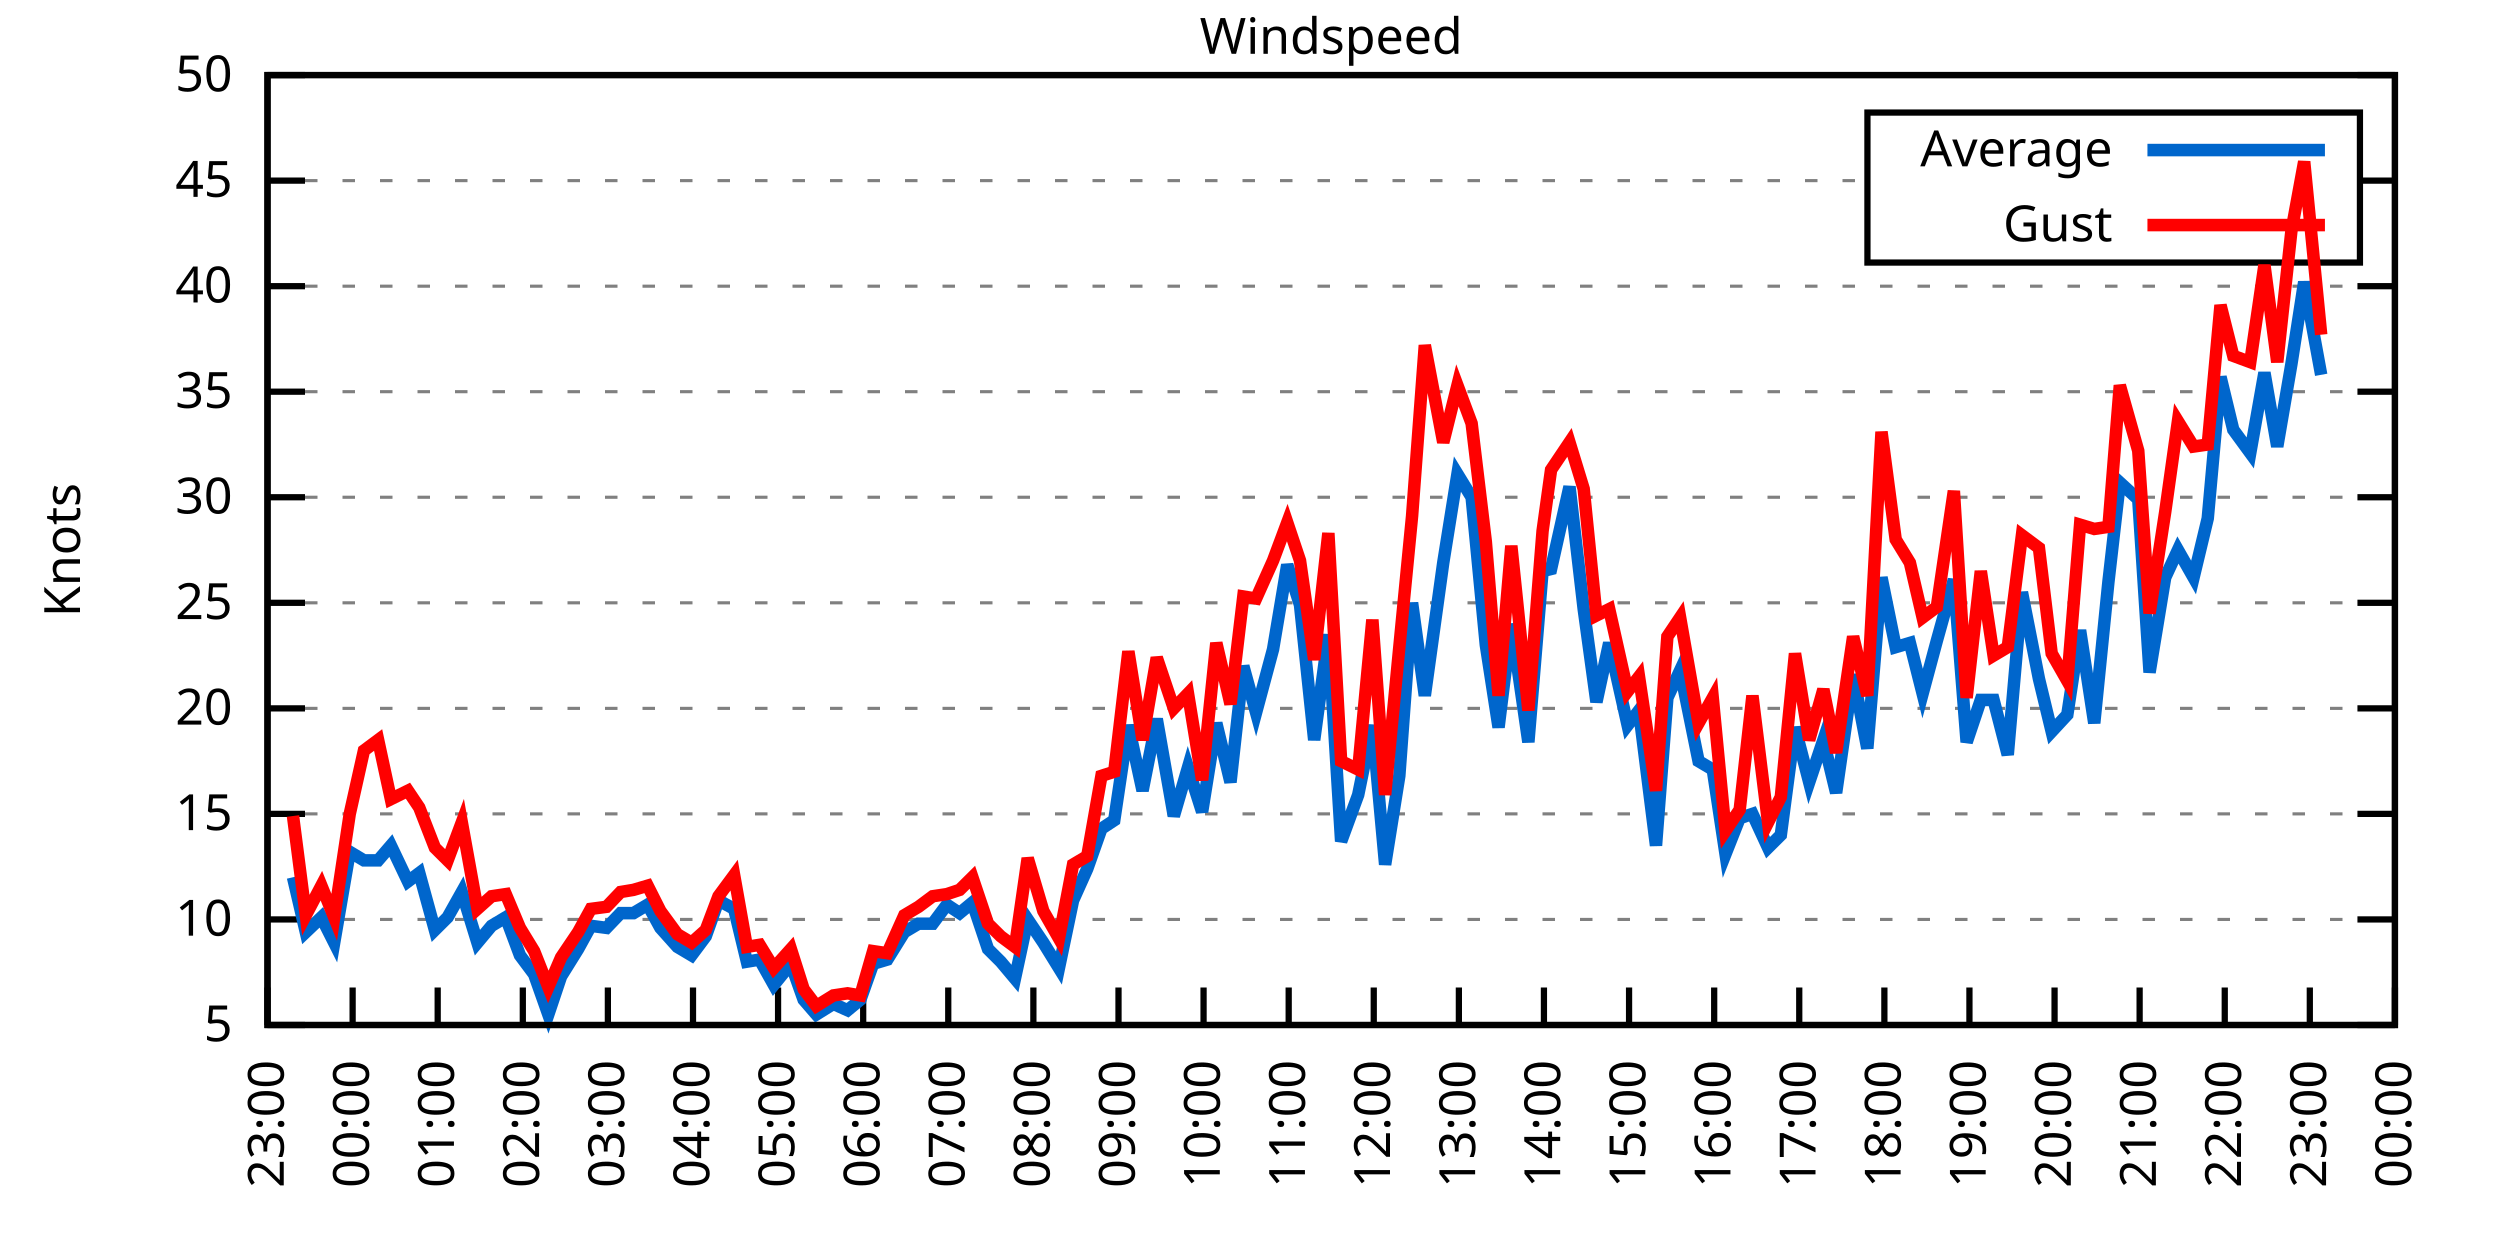
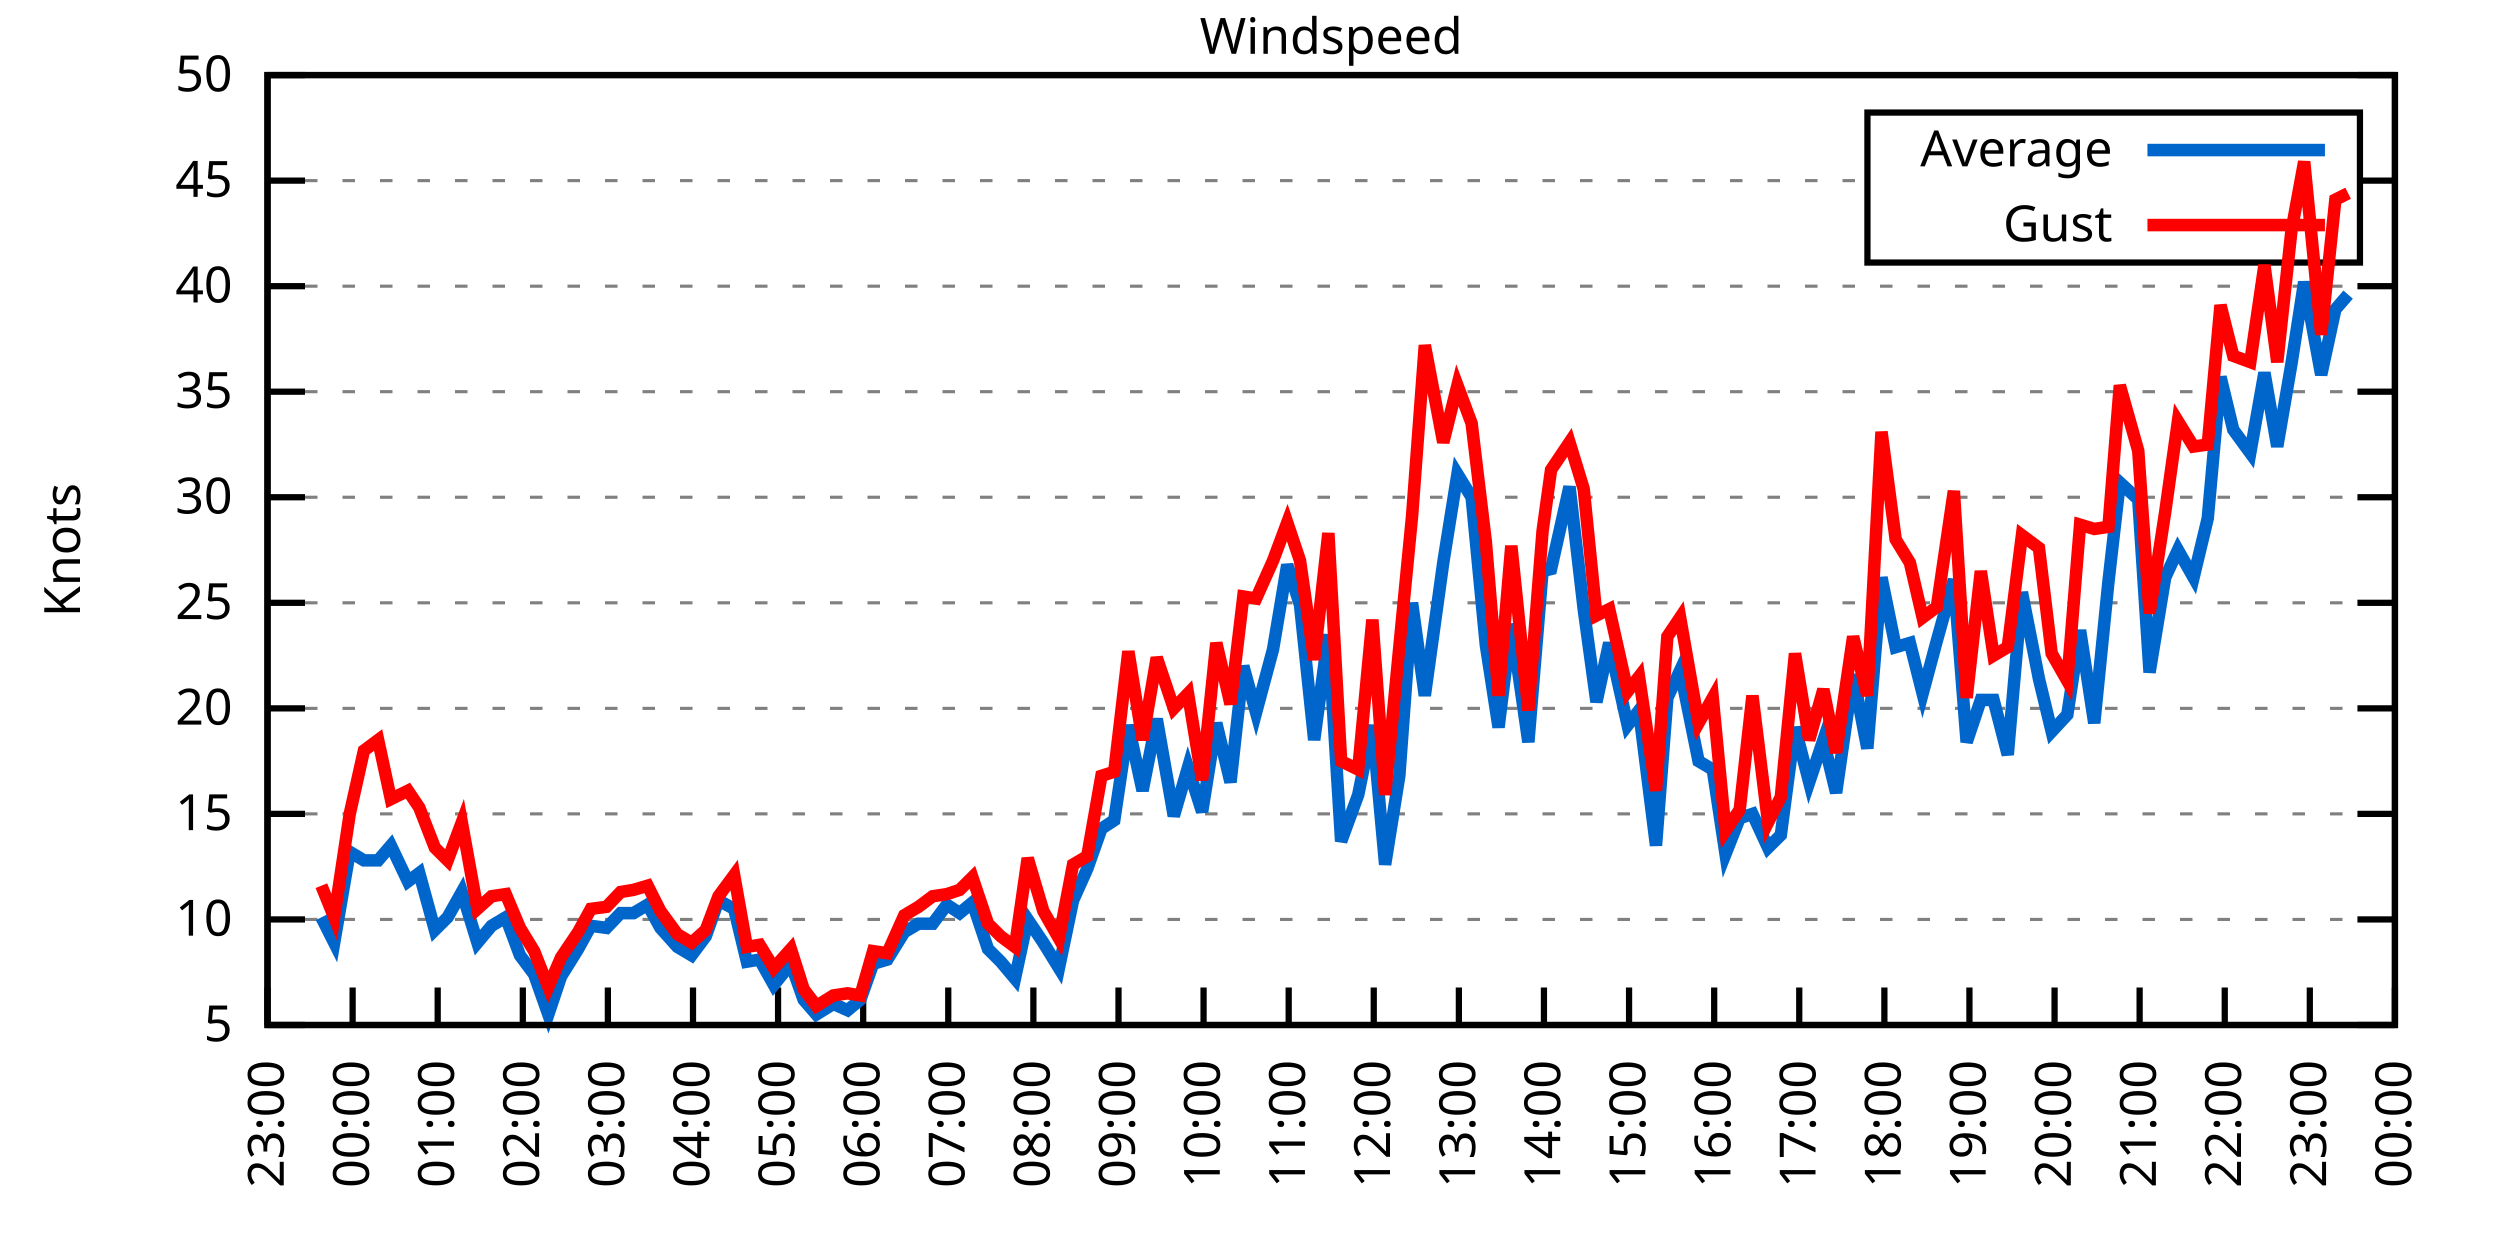
<svg xmlns="http://www.w3.org/2000/svg" xmlns:xlink="http://www.w3.org/1999/xlink" width="400" height="200" viewBox="0 0 400 200">
  <g id="gnuplot_canvas">
    <rect x="0" y="0" width="400" height="200" fill="none" />
    <defs>
      <circle id="gpDot" r="0.5" stroke-width="0.5" stroke="currentColor" />
      <path id="gpPt0" stroke-width="0.333" stroke="currentColor" d="M-1,0 h2 M0,-1 v2" />
      <path id="gpPt1" stroke-width="0.333" stroke="currentColor" d="M-1,-1 L1,1 M1,-1 L-1,1" />
      <path id="gpPt2" stroke-width="0.333" stroke="currentColor" d="M-1,0 L1,0 M0,-1 L0,1 M-1,-1 L1,1 M-1,1 L1,-1" />
      <rect id="gpPt3" stroke-width="0.333" stroke="currentColor" x="-1" y="-1" width="2" height="2" />
      <rect id="gpPt4" stroke-width="0.333" stroke="currentColor" fill="currentColor" x="-1" y="-1" width="2" height="2" />
      <circle id="gpPt5" stroke-width="0.333" stroke="currentColor" cx="0" cy="0" r="1" />
      <use xlink:href="#gpPt5" id="gpPt6" fill="currentColor" stroke="none" />
      <path id="gpPt7" stroke-width="0.333" stroke="currentColor" d="M0,-1.33 L-1.33,0.67 L1.33,0.67 z" />
      <use xlink:href="#gpPt7" id="gpPt8" fill="currentColor" stroke="none" />
      <use xlink:href="#gpPt7" id="gpPt9" stroke="currentColor" transform="rotate(180)" />
      <use xlink:href="#gpPt9" id="gpPt10" fill="currentColor" stroke="none" />
      <use xlink:href="#gpPt3" id="gpPt11" stroke="currentColor" transform="rotate(45)" />
      <use xlink:href="#gpPt11" id="gpPt12" fill="currentColor" stroke="none" />
      <path id="gpPt13" stroke-width="0.333" stroke="currentColor" d="M0,1.330 L1.265,0.411 L0.782,-1.067 L-0.782,-1.076 L-1.265,0.411 z" />
      <use xlink:href="#gpPt13" id="gpPt14" fill="currentColor" stroke="none" />
      <filter id="textbox" filterUnits="objectBoundingBox" x="0" y="0" height="1" width="1">
        <feFlood flood-color="white" flood-opacity="1" result="bgnd" />
        <feComposite in="SourceGraphic" in2="bgnd" operator="atop" />
      </filter>
      <filter id="greybox" filterUnits="objectBoundingBox" x="0" y="0" height="1" width="1">
        <feFlood flood-color="lightgrey" flood-opacity="1" result="grey" />
        <feComposite in="SourceGraphic" in2="grey" operator="atop" />
      </filter>
    </defs>
    <g fill="none" color="white" stroke="currentColor" stroke-width="1.00" stroke-linecap="butt" stroke-linejoin="miter">
</g>
    <g fill="none" color="black" stroke="currentColor" stroke-width="1.00" stroke-linecap="butt" stroke-linejoin="miter">
      <g stroke="none" shape-rendering="crispEdges">
        <polygon fill="rgb(255, 255, 255)" points="42.80,164.00 383.18,164.00 383.18,12.02 42.80,12.02 " />
      </g>
    </g>
    <g fill="none" color="black" stroke="currentColor" stroke-width="1.00" stroke-linecap="butt" stroke-linejoin="miter">
</g>
    <g fill="none" color="black" stroke="black" stroke-width="0.50" stroke-linecap="butt" stroke-linejoin="miter">
</g>
    <g fill="none" color="gray" stroke="currentColor" stroke-width="0.50" stroke-linecap="butt" stroke-linejoin="miter">
      <path stroke="gray" stroke-dasharray="2,4" class="gridline" d="M42.80,164.00 L383.19,164.00  " />
    </g>
    <g fill="none" color="gray" stroke="gray" stroke-width="1.00" stroke-linecap="butt" stroke-linejoin="miter">
</g>
    <g fill="none" color="black" stroke="currentColor" stroke-width="1.00" stroke-linecap="butt" stroke-linejoin="miter">
      <path stroke="black" d="M42.80,164.00 L48.80,164.00 M383.19,164.00 L377.19,164.00  " />
      <g transform="translate(37.20,166.60)" stroke="none" fill="black" font-family="Sans" font-size="8.00" text-anchor="end">
        <text>
          <tspan font-family="Sans"> 5</tspan>
        </text>
      </g>
    </g>
    <g fill="none" color="black" stroke="currentColor" stroke-width="1.00" stroke-linecap="butt" stroke-linejoin="miter">
</g>
    <g fill="none" color="black" stroke="black" stroke-width="0.50" stroke-linecap="butt" stroke-linejoin="miter">
</g>
    <g fill="none" color="gray" stroke="currentColor" stroke-width="0.50" stroke-linecap="butt" stroke-linejoin="miter">
      <path stroke="gray" stroke-dasharray="2,4" class="gridline" d="M42.80,147.11 L383.19,147.11  " />
    </g>
    <g fill="none" color="gray" stroke="gray" stroke-width="1.00" stroke-linecap="butt" stroke-linejoin="miter">
</g>
    <g fill="none" color="black" stroke="currentColor" stroke-width="1.00" stroke-linecap="butt" stroke-linejoin="miter">
      <path stroke="black" d="M42.80,147.11 L48.80,147.11 M383.19,147.11 L377.19,147.11  " />
      <g transform="translate(37.20,149.71)" stroke="none" fill="black" font-family="Sans" font-size="8.00" text-anchor="end">
        <text>
          <tspan font-family="Sans"> 10</tspan>
        </text>
      </g>
    </g>
    <g fill="none" color="black" stroke="currentColor" stroke-width="1.00" stroke-linecap="butt" stroke-linejoin="miter">
</g>
    <g fill="none" color="black" stroke="black" stroke-width="0.50" stroke-linecap="butt" stroke-linejoin="miter">
</g>
    <g fill="none" color="gray" stroke="currentColor" stroke-width="0.50" stroke-linecap="butt" stroke-linejoin="miter">
      <path stroke="gray" stroke-dasharray="2,4" class="gridline" d="M42.80,130.22 L383.19,130.22  " />
    </g>
    <g fill="none" color="gray" stroke="gray" stroke-width="1.00" stroke-linecap="butt" stroke-linejoin="miter">
</g>
    <g fill="none" color="black" stroke="currentColor" stroke-width="1.00" stroke-linecap="butt" stroke-linejoin="miter">
      <path stroke="black" d="M42.80,130.22 L48.80,130.22 M383.19,130.22 L377.19,130.22  " />
      <g transform="translate(37.20,132.82)" stroke="none" fill="black" font-family="Sans" font-size="8.00" text-anchor="end">
        <text>
          <tspan font-family="Sans"> 15</tspan>
        </text>
      </g>
    </g>
    <g fill="none" color="black" stroke="currentColor" stroke-width="1.00" stroke-linecap="butt" stroke-linejoin="miter">
</g>
    <g fill="none" color="black" stroke="black" stroke-width="0.50" stroke-linecap="butt" stroke-linejoin="miter">
</g>
    <g fill="none" color="gray" stroke="currentColor" stroke-width="0.50" stroke-linecap="butt" stroke-linejoin="miter">
      <path stroke="gray" stroke-dasharray="2,4" class="gridline" d="M42.80,113.34 L383.19,113.34  " />
    </g>
    <g fill="none" color="gray" stroke="gray" stroke-width="1.00" stroke-linecap="butt" stroke-linejoin="miter">
</g>
    <g fill="none" color="black" stroke="currentColor" stroke-width="1.00" stroke-linecap="butt" stroke-linejoin="miter">
      <path stroke="black" d="M42.80,113.34 L48.80,113.34 M383.19,113.34 L377.19,113.34  " />
      <g transform="translate(37.20,115.94)" stroke="none" fill="black" font-family="Sans" font-size="8.00" text-anchor="end">
        <text>
          <tspan font-family="Sans"> 20</tspan>
        </text>
      </g>
    </g>
    <g fill="none" color="black" stroke="currentColor" stroke-width="1.00" stroke-linecap="butt" stroke-linejoin="miter">
</g>
    <g fill="none" color="black" stroke="black" stroke-width="0.50" stroke-linecap="butt" stroke-linejoin="miter">
</g>
    <g fill="none" color="gray" stroke="currentColor" stroke-width="0.50" stroke-linecap="butt" stroke-linejoin="miter">
      <path stroke="gray" stroke-dasharray="2,4" class="gridline" d="M42.80,96.45 L383.19,96.45  " />
    </g>
    <g fill="none" color="gray" stroke="gray" stroke-width="1.00" stroke-linecap="butt" stroke-linejoin="miter">
</g>
    <g fill="none" color="black" stroke="currentColor" stroke-width="1.00" stroke-linecap="butt" stroke-linejoin="miter">
      <path stroke="black" d="M42.80,96.45 L48.80,96.45 M383.19,96.45 L377.19,96.45  " />
      <g transform="translate(37.20,99.05)" stroke="none" fill="black" font-family="Sans" font-size="8.00" text-anchor="end">
        <text>
          <tspan font-family="Sans"> 25</tspan>
        </text>
      </g>
    </g>
    <g fill="none" color="black" stroke="currentColor" stroke-width="1.00" stroke-linecap="butt" stroke-linejoin="miter">
</g>
    <g fill="none" color="black" stroke="black" stroke-width="0.50" stroke-linecap="butt" stroke-linejoin="miter">
</g>
    <g fill="none" color="gray" stroke="currentColor" stroke-width="0.50" stroke-linecap="butt" stroke-linejoin="miter">
      <path stroke="gray" stroke-dasharray="2,4" class="gridline" d="M42.80,79.56 L383.19,79.56  " />
    </g>
    <g fill="none" color="gray" stroke="gray" stroke-width="1.00" stroke-linecap="butt" stroke-linejoin="miter">
</g>
    <g fill="none" color="black" stroke="currentColor" stroke-width="1.00" stroke-linecap="butt" stroke-linejoin="miter">
      <path stroke="black" d="M42.80,79.56 L48.80,79.56 M383.19,79.56 L377.19,79.56  " />
      <g transform="translate(37.20,82.16)" stroke="none" fill="black" font-family="Sans" font-size="8.00" text-anchor="end">
        <text>
          <tspan font-family="Sans"> 30</tspan>
        </text>
      </g>
    </g>
    <g fill="none" color="black" stroke="currentColor" stroke-width="1.00" stroke-linecap="butt" stroke-linejoin="miter">
</g>
    <g fill="none" color="black" stroke="black" stroke-width="0.50" stroke-linecap="butt" stroke-linejoin="miter">
</g>
    <g fill="none" color="gray" stroke="currentColor" stroke-width="0.50" stroke-linecap="butt" stroke-linejoin="miter">
      <path stroke="gray" stroke-dasharray="2,4" class="gridline" d="M42.80,62.67 L383.19,62.67  " />
    </g>
    <g fill="none" color="gray" stroke="gray" stroke-width="1.00" stroke-linecap="butt" stroke-linejoin="miter">
</g>
    <g fill="none" color="black" stroke="currentColor" stroke-width="1.00" stroke-linecap="butt" stroke-linejoin="miter">
      <path stroke="black" d="M42.80,62.67 L48.80,62.67 M383.19,62.67 L377.19,62.67  " />
      <g transform="translate(37.20,65.27)" stroke="none" fill="black" font-family="Sans" font-size="8.00" text-anchor="end">
        <text>
          <tspan font-family="Sans"> 35</tspan>
        </text>
      </g>
    </g>
    <g fill="none" color="black" stroke="currentColor" stroke-width="1.00" stroke-linecap="butt" stroke-linejoin="miter">
</g>
    <g fill="none" color="black" stroke="black" stroke-width="0.50" stroke-linecap="butt" stroke-linejoin="miter">
</g>
    <g fill="none" color="gray" stroke="currentColor" stroke-width="0.50" stroke-linecap="butt" stroke-linejoin="miter">
      <path stroke="gray" stroke-dasharray="2,4" class="gridline" d="M42.80,45.79 L383.19,45.79  " />
    </g>
    <g fill="none" color="gray" stroke="gray" stroke-width="1.00" stroke-linecap="butt" stroke-linejoin="miter">
</g>
    <g fill="none" color="black" stroke="currentColor" stroke-width="1.00" stroke-linecap="butt" stroke-linejoin="miter">
      <path stroke="black" d="M42.80,45.79 L48.80,45.79 M383.19,45.79 L377.19,45.79  " />
      <g transform="translate(37.20,48.39)" stroke="none" fill="black" font-family="Sans" font-size="8.00" text-anchor="end">
        <text>
          <tspan font-family="Sans"> 40</tspan>
        </text>
      </g>
    </g>
    <g fill="none" color="black" stroke="currentColor" stroke-width="1.00" stroke-linecap="butt" stroke-linejoin="miter">
</g>
    <g fill="none" color="black" stroke="black" stroke-width="0.50" stroke-linecap="butt" stroke-linejoin="miter">
</g>
    <g fill="none" color="gray" stroke="currentColor" stroke-width="0.50" stroke-linecap="butt" stroke-linejoin="miter">
      <path stroke="gray" stroke-dasharray="2,4" class="gridline" d="M42.80,28.90 L298.79,28.90 M377.59,28.90 L383.19,28.90  " />
    </g>
    <g fill="none" color="gray" stroke="gray" stroke-width="1.00" stroke-linecap="butt" stroke-linejoin="miter">
</g>
    <g fill="none" color="black" stroke="currentColor" stroke-width="1.00" stroke-linecap="butt" stroke-linejoin="miter">
      <path stroke="black" d="M42.80,28.90 L48.80,28.90 M383.19,28.90 L377.19,28.90  " />
      <g transform="translate(37.20,31.50)" stroke="none" fill="black" font-family="Sans" font-size="8.00" text-anchor="end">
        <text>
          <tspan font-family="Sans"> 45</tspan>
        </text>
      </g>
    </g>
    <g fill="none" color="black" stroke="currentColor" stroke-width="1.00" stroke-linecap="butt" stroke-linejoin="miter">
</g>
    <g fill="none" color="black" stroke="black" stroke-width="0.50" stroke-linecap="butt" stroke-linejoin="miter">
</g>
    <g fill="none" color="gray" stroke="currentColor" stroke-width="0.50" stroke-linecap="butt" stroke-linejoin="miter">
      <path stroke="gray" stroke-dasharray="2,4" class="gridline" d="M42.80,12.01 L383.19,12.01  " />
    </g>
    <g fill="none" color="gray" stroke="gray" stroke-width="1.00" stroke-linecap="butt" stroke-linejoin="miter">
</g>
    <g fill="none" color="black" stroke="currentColor" stroke-width="1.00" stroke-linecap="butt" stroke-linejoin="miter">
      <path stroke="black" d="M42.80,12.01 L48.80,12.01 M383.19,12.01 L377.19,12.01  " />
      <g transform="translate(37.20,14.61)" stroke="none" fill="black" font-family="Sans" font-size="8.00" text-anchor="end">
        <text>
          <tspan font-family="Sans"> 50</tspan>
        </text>
      </g>
    </g>
    <g fill="none" color="black" stroke="currentColor" stroke-width="1.00" stroke-linecap="butt" stroke-linejoin="miter">
      <path stroke="black" d="M42.80,164.00 L42.80,158.00  " />
      <g transform="translate(45.40,169.60) rotate(270.00)" stroke="none" fill="black" font-family="Sans" font-size="8.00" text-anchor="end">
        <text>
          <tspan font-family="Sans">23:00</tspan>
        </text>
      </g>
    </g>
    <g fill="none" color="black" stroke="currentColor" stroke-width="1.00" stroke-linecap="butt" stroke-linejoin="miter">
      <path stroke="black" d="M56.42,164.00 L56.42,158.00  " />
      <g transform="translate(59.02,169.60) rotate(270.00)" stroke="none" fill="black" font-family="Sans" font-size="8.00" text-anchor="end">
        <text>
          <tspan font-family="Sans">00:00</tspan>
        </text>
      </g>
    </g>
    <g fill="none" color="black" stroke="currentColor" stroke-width="1.00" stroke-linecap="butt" stroke-linejoin="miter">
      <path stroke="black" d="M70.03,164.00 L70.03,158.00  " />
      <g transform="translate(72.63,169.60) rotate(270.00)" stroke="none" fill="black" font-family="Sans" font-size="8.00" text-anchor="end">
        <text>
          <tspan font-family="Sans">01:00</tspan>
        </text>
      </g>
    </g>
    <g fill="none" color="black" stroke="currentColor" stroke-width="1.00" stroke-linecap="butt" stroke-linejoin="miter">
      <path stroke="black" d="M83.65,164.00 L83.65,158.00  " />
      <g transform="translate(86.25,169.60) rotate(270.00)" stroke="none" fill="black" font-family="Sans" font-size="8.00" text-anchor="end">
        <text>
          <tspan font-family="Sans">02:00</tspan>
        </text>
      </g>
    </g>
    <g fill="none" color="black" stroke="currentColor" stroke-width="1.00" stroke-linecap="butt" stroke-linejoin="miter">
      <path stroke="black" d="M97.26,164.00 L97.26,158.00  " />
      <g transform="translate(99.86,169.60) rotate(270.00)" stroke="none" fill="black" font-family="Sans" font-size="8.00" text-anchor="end">
        <text>
          <tspan font-family="Sans">03:00</tspan>
        </text>
      </g>
    </g>
    <g fill="none" color="black" stroke="currentColor" stroke-width="1.00" stroke-linecap="butt" stroke-linejoin="miter">
      <path stroke="black" d="M110.88,164.00 L110.88,158.00  " />
      <g transform="translate(113.48,169.60) rotate(270.00)" stroke="none" fill="black" font-family="Sans" font-size="8.00" text-anchor="end">
        <text>
          <tspan font-family="Sans">04:00</tspan>
        </text>
      </g>
    </g>
    <g fill="none" color="black" stroke="currentColor" stroke-width="1.00" stroke-linecap="butt" stroke-linejoin="miter">
      <path stroke="black" d="M124.49,164.00 L124.49,158.00  " />
      <g transform="translate(127.09,169.60) rotate(270.00)" stroke="none" fill="black" font-family="Sans" font-size="8.00" text-anchor="end">
        <text>
          <tspan font-family="Sans">05:00</tspan>
        </text>
      </g>
    </g>
    <g fill="none" color="black" stroke="currentColor" stroke-width="1.00" stroke-linecap="butt" stroke-linejoin="miter">
      <path stroke="black" d="M138.11,164.00 L138.11,158.00  " />
      <g transform="translate(140.71,169.60) rotate(270.00)" stroke="none" fill="black" font-family="Sans" font-size="8.00" text-anchor="end">
        <text>
          <tspan font-family="Sans">06:00</tspan>
        </text>
      </g>
    </g>
    <g fill="none" color="black" stroke="currentColor" stroke-width="1.00" stroke-linecap="butt" stroke-linejoin="miter">
      <path stroke="black" d="M151.72,164.00 L151.72,158.00  " />
      <g transform="translate(154.32,169.60) rotate(270.00)" stroke="none" fill="black" font-family="Sans" font-size="8.00" text-anchor="end">
        <text>
          <tspan font-family="Sans">07:00</tspan>
        </text>
      </g>
    </g>
    <g fill="none" color="black" stroke="currentColor" stroke-width="1.00" stroke-linecap="butt" stroke-linejoin="miter">
      <path stroke="black" d="M165.34,164.00 L165.34,158.00  " />
      <g transform="translate(167.94,169.60) rotate(270.00)" stroke="none" fill="black" font-family="Sans" font-size="8.00" text-anchor="end">
        <text>
          <tspan font-family="Sans">08:00</tspan>
        </text>
      </g>
    </g>
    <g fill="none" color="black" stroke="currentColor" stroke-width="1.00" stroke-linecap="butt" stroke-linejoin="miter">
      <path stroke="black" d="M178.96,164.00 L178.96,158.00  " />
      <g transform="translate(181.56,169.60) rotate(270.00)" stroke="none" fill="black" font-family="Sans" font-size="8.00" text-anchor="end">
        <text>
          <tspan font-family="Sans">09:00</tspan>
        </text>
      </g>
    </g>
    <g fill="none" color="black" stroke="currentColor" stroke-width="1.00" stroke-linecap="butt" stroke-linejoin="miter">
      <path stroke="black" d="M192.57,164.00 L192.57,158.00  " />
      <g transform="translate(195.17,169.60) rotate(270.00)" stroke="none" fill="black" font-family="Sans" font-size="8.00" text-anchor="end">
        <text>
          <tspan font-family="Sans">10:00</tspan>
        </text>
      </g>
    </g>
    <g fill="none" color="black" stroke="currentColor" stroke-width="1.00" stroke-linecap="butt" stroke-linejoin="miter">
      <path stroke="black" d="M206.19,164.00 L206.19,158.00  " />
      <g transform="translate(208.79,169.60) rotate(270.00)" stroke="none" fill="black" font-family="Sans" font-size="8.00" text-anchor="end">
        <text>
          <tspan font-family="Sans">11:00</tspan>
        </text>
      </g>
    </g>
    <g fill="none" color="black" stroke="currentColor" stroke-width="1.00" stroke-linecap="butt" stroke-linejoin="miter">
      <path stroke="black" d="M219.80,164.00 L219.80,158.00  " />
      <g transform="translate(222.40,169.60) rotate(270.00)" stroke="none" fill="black" font-family="Sans" font-size="8.00" text-anchor="end">
        <text>
          <tspan font-family="Sans">12:00</tspan>
        </text>
      </g>
    </g>
    <g fill="none" color="black" stroke="currentColor" stroke-width="1.00" stroke-linecap="butt" stroke-linejoin="miter">
      <path stroke="black" d="M233.42,164.00 L233.42,158.00  " />
      <g transform="translate(236.02,169.60) rotate(270.00)" stroke="none" fill="black" font-family="Sans" font-size="8.00" text-anchor="end">
        <text>
          <tspan font-family="Sans">13:00</tspan>
        </text>
      </g>
    </g>
    <g fill="none" color="black" stroke="currentColor" stroke-width="1.00" stroke-linecap="butt" stroke-linejoin="miter">
      <path stroke="black" d="M247.03,164.00 L247.03,158.00  " />
      <g transform="translate(249.63,169.60) rotate(270.00)" stroke="none" fill="black" font-family="Sans" font-size="8.00" text-anchor="end">
        <text>
          <tspan font-family="Sans">14:00</tspan>
        </text>
      </g>
    </g>
    <g fill="none" color="black" stroke="currentColor" stroke-width="1.00" stroke-linecap="butt" stroke-linejoin="miter">
      <path stroke="black" d="M260.65,164.00 L260.65,158.00  " />
      <g transform="translate(263.25,169.60) rotate(270.00)" stroke="none" fill="black" font-family="Sans" font-size="8.00" text-anchor="end">
        <text>
          <tspan font-family="Sans">15:00</tspan>
        </text>
      </g>
    </g>
    <g fill="none" color="black" stroke="currentColor" stroke-width="1.00" stroke-linecap="butt" stroke-linejoin="miter">
      <path stroke="black" d="M274.27,164.00 L274.27,158.00  " />
      <g transform="translate(276.87,169.60) rotate(270.00)" stroke="none" fill="black" font-family="Sans" font-size="8.00" text-anchor="end">
        <text>
          <tspan font-family="Sans">16:00</tspan>
        </text>
      </g>
    </g>
    <g fill="none" color="black" stroke="currentColor" stroke-width="1.00" stroke-linecap="butt" stroke-linejoin="miter">
      <path stroke="black" d="M287.88,164.00 L287.88,158.00  " />
      <g transform="translate(290.48,169.60) rotate(270.00)" stroke="none" fill="black" font-family="Sans" font-size="8.00" text-anchor="end">
        <text>
          <tspan font-family="Sans">17:00</tspan>
        </text>
      </g>
    </g>
    <g fill="none" color="black" stroke="currentColor" stroke-width="1.00" stroke-linecap="butt" stroke-linejoin="miter">
      <path stroke="black" d="M301.50,164.00 L301.50,158.00  " />
      <g transform="translate(304.10,169.60) rotate(270.00)" stroke="none" fill="black" font-family="Sans" font-size="8.00" text-anchor="end">
        <text>
          <tspan font-family="Sans">18:00</tspan>
        </text>
      </g>
    </g>
    <g fill="none" color="black" stroke="currentColor" stroke-width="1.00" stroke-linecap="butt" stroke-linejoin="miter">
      <path stroke="black" d="M315.11,164.00 L315.11,158.00  " />
      <g transform="translate(317.71,169.60) rotate(270.00)" stroke="none" fill="black" font-family="Sans" font-size="8.00" text-anchor="end">
        <text>
          <tspan font-family="Sans">19:00</tspan>
        </text>
      </g>
    </g>
    <g fill="none" color="black" stroke="currentColor" stroke-width="1.00" stroke-linecap="butt" stroke-linejoin="miter">
      <path stroke="black" d="M328.73,164.00 L328.73,158.00  " />
      <g transform="translate(331.33,169.60) rotate(270.00)" stroke="none" fill="black" font-family="Sans" font-size="8.00" text-anchor="end">
        <text>
          <tspan font-family="Sans">20:00</tspan>
        </text>
      </g>
    </g>
    <g fill="none" color="black" stroke="currentColor" stroke-width="1.00" stroke-linecap="butt" stroke-linejoin="miter">
      <path stroke="black" d="M342.34,164.00 L342.34,158.00  " />
      <g transform="translate(344.94,169.60) rotate(270.00)" stroke="none" fill="black" font-family="Sans" font-size="8.00" text-anchor="end">
        <text>
          <tspan font-family="Sans">21:00</tspan>
        </text>
      </g>
    </g>
    <g fill="none" color="black" stroke="currentColor" stroke-width="1.00" stroke-linecap="butt" stroke-linejoin="miter">
      <path stroke="black" d="M355.96,164.00 L355.96,158.00  " />
      <g transform="translate(358.56,169.60) rotate(270.00)" stroke="none" fill="black" font-family="Sans" font-size="8.00" text-anchor="end">
        <text>
          <tspan font-family="Sans">22:00</tspan>
        </text>
      </g>
    </g>
    <g fill="none" color="black" stroke="currentColor" stroke-width="1.00" stroke-linecap="butt" stroke-linejoin="miter">
      <path stroke="black" d="M369.57,164.00 L369.57,158.00  " />
      <g transform="translate(372.17,169.60) rotate(270.00)" stroke="none" fill="black" font-family="Sans" font-size="8.00" text-anchor="end">
        <text>
          <tspan font-family="Sans">23:00</tspan>
        </text>
      </g>
    </g>
    <g fill="none" color="black" stroke="currentColor" stroke-width="1.00" stroke-linecap="butt" stroke-linejoin="miter">
      <path stroke="black" d="M383.19,164.00 L383.19,158.00  " />
      <g transform="translate(385.79,169.60) rotate(270.00)" stroke="none" fill="black" font-family="Sans" font-size="8.00" text-anchor="end">
        <text>
          <tspan font-family="Sans">00:00</tspan>
        </text>
      </g>
    </g>
    <g fill="none" color="black" stroke="currentColor" stroke-width="1.00" stroke-linecap="butt" stroke-linejoin="miter">
</g>
    <g fill="none" color="black" stroke="currentColor" stroke-width="1.00" stroke-linecap="butt" stroke-linejoin="miter">
      <path stroke="black" d="M42.80,12.01 L42.80,164.00 L383.19,164.00 L383.19,12.01 L42.80,12.01 Z  " />
    </g>
    <g fill="none" color="black" stroke="currentColor" stroke-width="1.00" stroke-linecap="butt" stroke-linejoin="miter">
</g>
    <g fill="none" color="black" stroke="currentColor" stroke-width="1.00" stroke-linecap="butt" stroke-linejoin="miter">
      <path stroke="black" d="M298.79,42.01 L298.79,18.01 L377.59,18.01 L377.59,42.01 L298.79,42.01 Z  " />
    </g>
    <g id="Windspeed_plot_1">
      <g fill="none" color="white" stroke="black" stroke-width="2.00" stroke-linecap="butt" stroke-linejoin="miter">
</g>
      <g fill="none" color="black" stroke="currentColor" stroke-width="2.00" stroke-linecap="butt" stroke-linejoin="miter">
        <g transform="translate(337.99,26.61)" stroke="none" fill="black" font-family="Sans" font-size="8.00" text-anchor="end">
          <text>
            <tspan font-family="Sans">Average</tspan>
          </text>
        </g>
      </g>
      <g fill="none" color="black" stroke="currentColor" stroke-width="2.00" stroke-linecap="butt" stroke-linejoin="miter">
-         <path stroke="rgb(  0, 102, 204)" d="M343.59,24.01 L371.99,24.01 M46.88,140.36 L48.93,149.14 L51.42,146.77 L53.47,150.83 L55.96,136.30 L58.23,137.66   L60.50,137.66 L62.54,135.29 L65.27,141.03 L67.08,139.68 L69.58,148.80 L71.62,146.77 L73.89,142.72 L76.39,150.83   L78.65,148.13 L80.92,146.77 L83.19,152.85 L85.46,155.89 L87.73,162.31 L89.77,156.23 L92.50,151.84 L94.54,148.13   L97.04,148.46 L99.30,146.10 L101.35,146.10 L103.62,144.75 L105.66,148.46 L108.38,151.50 L110.65,152.85 L112.92,149.81   L114.96,144.07 L117.46,145.42 L119.50,153.87 L121.54,153.53 L123.81,157.58 L126.54,154.21 L128.58,159.95 L130.62,162.31   L133.34,160.62 L135.61,161.64 L137.66,159.95 L139.70,154.21 L141.97,153.53 L144.69,149.14 L146.96,147.79 L149.23,147.79   L151.50,144.75 L153.54,146.10 L155.58,144.41 L158.08,151.84 L160.12,153.87 L162.39,156.57 L164.43,147.11 L166.93,150.83   L169.43,154.88 L171.69,144.07 L173.96,139.01 L176.23,132.59 L178.28,131.24 L180.54,116.04 L182.81,126.51 L185.08,115.03   L187.81,130.56 L190.08,122.79 L192.34,129.89 L194.61,115.70 L196.88,125.16 L198.93,106.58 L200.97,114.01 L203.69,103.88   L205.96,90.37 L208.00,96.79 L210.27,118.40 L212.54,101.52 L214.58,134.62 L217.31,127.18 L219.58,116.04 L221.62,138.33   L223.89,124.14 L225.93,96.45 L227.97,111.31 L230.92,90.03 L233.19,75.85 L235.46,79.56 L237.73,103.20 L239.77,116.38   L241.81,99.83 L244.54,118.74 L246.81,91.38 L248.17,91.04 L251.12,77.87 L253.39,97.46 L255.43,112.32 L257.47,102.87   L260.42,116.04 L262.24,113.67 L264.96,135.29 L266.78,111.65 L268.82,107.26 L271.77,121.78 L274.04,123.13 L276.08,136.64   L278.35,130.90 L280.39,130.22 L282.89,135.63 L284.93,133.60 L287.20,116.38 L289.47,125.16 L291.74,118.40 L293.78,126.85   L296.50,107.93 L298.77,119.75 L301.04,92.40 L303.31,103.54 L305.58,102.87 L307.62,110.97 L309.89,102.53 L312.62,92.73   L314.66,118.74 L316.93,111.99 L318.97,111.99 L321.24,120.77 L323.51,94.76 L326.23,108.61 L328.27,117.05 L330.77,114.35   L332.81,100.84 L335.08,115.70 L337.35,93.07 L339.17,77.20 L342.12,79.90 L343.93,107.59 L346.43,92.40 L348.47,88.00   L350.97,92.40 L353.24,82.94 L355.28,60.31 L357.32,68.75 L360.04,72.47 L362.31,59.63 L364.36,71.45 L366.62,58.28   L368.67,45.11 L371.39,59.97  " />
+         <path stroke="rgb(  0, 102, 204)" d="M343.59,24.01 L371.99,24.01 M51.42,146.77 L53.47,150.83 L55.96,136.30 L58.23,137.66 L60.50,137.66 L62.54,135.29   L65.27,141.03 L67.08,139.68 L69.58,148.80 L71.62,146.77 L73.89,142.72 L76.39,150.83 L78.65,148.13 L80.92,146.77   L83.19,152.85 L85.46,155.89 L87.73,162.31 L89.77,156.23 L92.50,151.84 L94.54,148.13 L97.04,148.46 L99.30,146.10   L101.35,146.10 L103.62,144.75 L105.66,148.46 L108.38,151.50 L110.65,152.85 L112.92,149.81 L114.96,144.07 L117.46,145.42   L119.50,153.87 L121.54,153.53 L123.81,157.58 L126.54,154.21 L128.58,159.95 L130.62,162.31 L133.34,160.62 L135.61,161.64   L137.66,159.95 L139.70,154.21 L141.97,153.53 L144.69,149.14 L146.96,147.79 L149.23,147.79 L151.50,144.75 L153.54,146.10   L155.58,144.41 L158.08,151.84 L160.12,153.87 L162.39,156.57 L164.43,147.11 L166.93,150.83 L169.43,154.88 L171.69,144.07   L173.96,139.01 L176.23,132.59 L178.28,131.24 L180.54,116.04 L182.81,126.51 L185.08,115.03 L187.81,130.56 L190.08,122.79   L192.34,129.89 L194.61,115.70 L196.88,125.16 L198.93,106.58 L200.97,114.01 L203.69,103.88 L205.96,90.37 L208.00,96.79   L210.27,118.40 L212.54,101.52 L214.58,134.62 L217.31,127.18 L219.58,116.04 L221.62,138.33 L223.89,124.14 L225.93,96.45   L227.97,111.31 L230.92,90.03 L233.19,75.85 L235.46,79.56 L237.73,103.20 L239.77,116.38 L241.81,99.83 L244.54,118.74   L246.81,91.38 L248.17,91.04 L251.12,77.87 L253.39,97.46 L255.43,112.32 L257.47,102.87 L260.42,116.04 L262.24,113.67   L264.96,135.29 L266.78,111.65 L268.82,107.26 L271.77,121.78 L274.04,123.13 L276.08,136.64 L278.35,130.90 L280.39,130.22   L282.89,135.63 L284.93,133.60 L287.20,116.38 L289.47,125.16 L291.74,118.40 L293.78,126.85 L296.50,107.93 L298.77,119.75   L301.04,92.40 L303.31,103.54 L305.58,102.87 L307.62,110.97 L309.89,102.53 L312.62,92.73 L314.66,118.74 L316.93,111.99   L318.97,111.99 L321.24,120.77 L323.51,94.76 L326.23,108.61 L328.27,117.05 L330.77,114.35 L332.81,100.84 L335.08,115.70   L337.35,93.07 L339.17,77.20 L342.12,79.90 L343.93,107.59 L346.43,92.40 L348.47,88.00 L350.97,92.40 L353.24,82.94   L355.28,60.31 L357.32,68.75 L360.04,72.47 L362.31,59.63 L364.36,71.45 L366.62,58.28 L368.67,45.11 L371.39,59.97   L373.66,49.50 L375.70,47.14  " />
      </g>
    </g>
    <g id="Windspeed_plot_2">
      <g fill="none" color="black" stroke="currentColor" stroke-width="2.00" stroke-linecap="butt" stroke-linejoin="miter">
        <g transform="translate(337.99,38.61)" stroke="none" fill="black" font-family="Sans" font-size="8.00" text-anchor="end">
          <text>
            <tspan font-family="Sans">Gust</tspan>
          </text>
        </g>
      </g>
      <g fill="none" color="black" stroke="currentColor" stroke-width="2.00" stroke-linecap="butt" stroke-linejoin="miter">
-         <path stroke="rgb(255,   0,   0)" d="M343.59,36.01 L371.99,36.01 M46.88,130.56 L48.93,146.44 L51.42,141.71 L53.47,146.77 L55.96,130.22 L58.23,120.09   L60.50,118.40 L62.54,127.86 L65.27,126.51 L67.08,129.21 L69.58,135.63 L71.62,137.66 L73.89,131.58 L76.39,145.42   L78.65,143.40 L80.92,143.06 L83.19,148.46 L85.46,152.18 L87.73,157.92 L89.77,153.19 L92.50,149.14 L94.54,145.42   L97.04,145.09 L99.30,142.72 L101.35,142.38 L103.62,141.71 L105.66,145.76 L108.38,149.48 L110.65,150.83 L112.92,148.80   L114.96,143.40 L117.46,140.02 L119.50,151.50 L121.54,151.17 L123.81,154.88 L126.54,151.84 L128.58,158.26 L130.62,160.96   L133.34,159.27 L135.61,158.93 L137.66,159.27 L139.70,152.18 L141.97,152.52 L144.69,146.44 L146.96,145.09 L149.23,143.40   L151.50,143.06 L153.54,142.38 L155.58,140.36 L158.08,147.79 L160.12,149.81 L162.39,151.50 L164.43,137.32 L166.93,145.76   L169.43,150.15 L171.69,138.33 L173.96,136.98 L176.23,124.14 L178.28,123.47 L180.54,104.22 L182.81,118.40 L185.08,105.23   L187.81,113.34 L190.08,110.97 L192.34,124.82 L194.61,102.87 L196.88,112.66 L198.93,95.44 L200.97,95.77 L203.69,89.69   L205.96,83.61 L208.00,89.69 L210.27,105.57 L212.54,85.30 L214.58,121.78 L217.31,123.13 L219.58,99.15 L221.62,127.18   L223.89,103.54 L225.93,82.60 L227.97,55.24 L230.92,70.78 L233.19,61.66 L235.46,67.74 L237.73,86.65 L239.77,111.31   L241.81,87.33 L244.54,113.67 L246.81,84.97 L248.17,75.17 L251.12,70.78 L253.39,78.21 L255.43,98.48 L257.47,97.46   L260.42,110.63 L262.24,108.27 L264.96,126.51 L266.78,101.85 L268.82,98.81 L271.77,115.70 L274.04,111.65 L276.08,132.93   L278.35,129.55 L280.39,111.31 L282.89,131.58 L284.93,127.52 L287.20,104.56 L289.47,118.40 L291.74,110.30 L293.78,120.43   L296.50,101.85 L298.77,111.31 L301.04,69.09 L303.31,86.32 L305.58,90.03 L307.62,98.81 L309.89,97.12 L312.62,78.55   L314.66,111.65 L316.93,91.38 L318.97,104.89 L321.24,103.54 L323.51,85.64 L326.23,87.67 L328.27,104.56 L330.77,108.95   L332.81,83.95 L335.08,84.63 L337.35,84.29 L339.17,61.66 L342.12,72.13 L343.93,98.14 L346.43,81.93 L348.47,67.40   L350.97,71.45 L353.24,71.12 L355.28,48.83 L357.32,56.93 L360.04,57.94 L362.31,42.41 L364.36,57.94 L366.62,37.00   L368.67,25.86 L371.39,53.55  " />
+         <path stroke="rgb(255,   0,   0)" d="M343.59,36.01 L371.99,36.01 M51.42,141.71 L53.47,146.77 L55.96,130.22 L58.23,120.09 L60.50,118.40 L62.54,127.86   L65.27,126.51 L67.08,129.21 L69.58,135.63 L71.62,137.66 L73.89,131.58 L76.39,145.42 L78.65,143.40 L80.92,143.06   L83.19,148.46 L85.46,152.18 L87.73,157.92 L89.77,153.19 L92.50,149.14 L94.54,145.42 L97.04,145.09 L99.30,142.72   L101.35,142.38 L103.62,141.71 L105.66,145.76 L108.38,149.48 L110.65,150.83 L112.92,148.80 L114.96,143.40 L117.46,140.02   L119.50,151.50 L121.54,151.17 L123.81,154.88 L126.54,151.84 L128.58,158.26 L130.62,160.96 L133.34,159.27 L135.61,158.93   L137.66,159.27 L139.70,152.18 L141.97,152.52 L144.69,146.44 L146.96,145.09 L149.23,143.40 L151.50,143.06 L153.54,142.38   L155.58,140.36 L158.08,147.79 L160.12,149.81 L162.39,151.50 L164.43,137.32 L166.93,145.76 L169.43,150.15 L171.69,138.33   L173.96,136.98 L176.23,124.14 L178.28,123.47 L180.54,104.22 L182.81,118.40 L185.08,105.23 L187.81,113.34 L190.08,110.97   L192.34,124.82 L194.61,102.87 L196.88,112.66 L198.93,95.44 L200.97,95.77 L203.69,89.69 L205.96,83.61 L208.00,89.69   L210.27,105.57 L212.54,85.30 L214.58,121.78 L217.31,123.13 L219.58,99.15 L221.62,127.18 L223.89,103.54 L225.93,82.60   L227.97,55.24 L230.92,70.78 L233.19,61.66 L235.46,67.74 L237.73,86.65 L239.77,111.31 L241.81,87.33 L244.54,113.67   L246.81,84.97 L248.17,75.17 L251.12,70.78 L253.39,78.21 L255.43,98.48 L257.47,97.46 L260.42,110.63 L262.24,108.27   L264.96,126.51 L266.78,101.85 L268.82,98.81 L271.77,115.70 L274.04,111.65 L276.08,132.93 L278.35,129.55 L280.39,111.31   L282.89,131.58 L284.93,127.52 L287.20,104.56 L289.47,118.40 L291.74,110.30 L293.78,120.43 L296.50,101.85 L298.77,111.31   L301.04,69.09 L303.31,86.32 L305.58,90.03 L307.62,98.81 L309.89,97.12 L312.62,78.55 L314.66,111.65 L316.93,91.38   L318.97,104.89 L321.24,103.54 L323.51,85.64 L326.23,87.67 L328.27,104.56 L330.77,108.95 L332.81,83.95 L335.08,84.63   L337.35,84.29 L339.17,61.66 L342.12,72.13 L343.93,98.14 L346.43,81.93 L348.47,67.40 L350.97,71.45 L353.24,71.12   L355.28,48.83 L357.32,56.93 L360.04,57.94 L362.31,42.41 L364.36,57.94 L366.62,37.00 L368.67,25.86 L371.39,53.55   L373.66,31.94 L375.70,30.92  " />
      </g>
    </g>
    <g fill="none" color="black" stroke="currentColor" stroke-width="2.00" stroke-linecap="butt" stroke-linejoin="miter">
</g>
    <g fill="none" color="black" stroke="black" stroke-width="1.00" stroke-linecap="butt" stroke-linejoin="miter">
</g>
    <g fill="none" color="black" stroke="currentColor" stroke-width="1.00" stroke-linecap="butt" stroke-linejoin="miter">
      <path stroke="black" d="M42.80,12.01 L42.80,164.00 L383.19,164.00 L383.19,12.01 L42.80,12.01 Z  " />
      <g transform="translate(12.80,88.01) rotate(270.00)" stroke="none" fill="black" font-family="Sans" font-size="8.00" text-anchor="middle">
        <text>
          <tspan font-family="Sans">Knots</tspan>
        </text>
      </g>
    </g>
    <g fill="none" color="black" stroke="currentColor" stroke-width="1.00" stroke-linecap="butt" stroke-linejoin="miter">
</g>
    <g fill="none" color="black" stroke="currentColor" stroke-width="1.00" stroke-linecap="butt" stroke-linejoin="miter">
      <g transform="translate(212.99,8.61)" stroke="none" fill="black" font-family="Sans" font-size="8.00" text-anchor="middle">
        <text>
          <tspan font-family="Sans">Windspeed</tspan>
        </text>
      </g>
    </g>
    <g fill="none" color="black" stroke="currentColor" stroke-width="1.00" stroke-linecap="butt" stroke-linejoin="miter">
</g>
  </g>
</svg>
